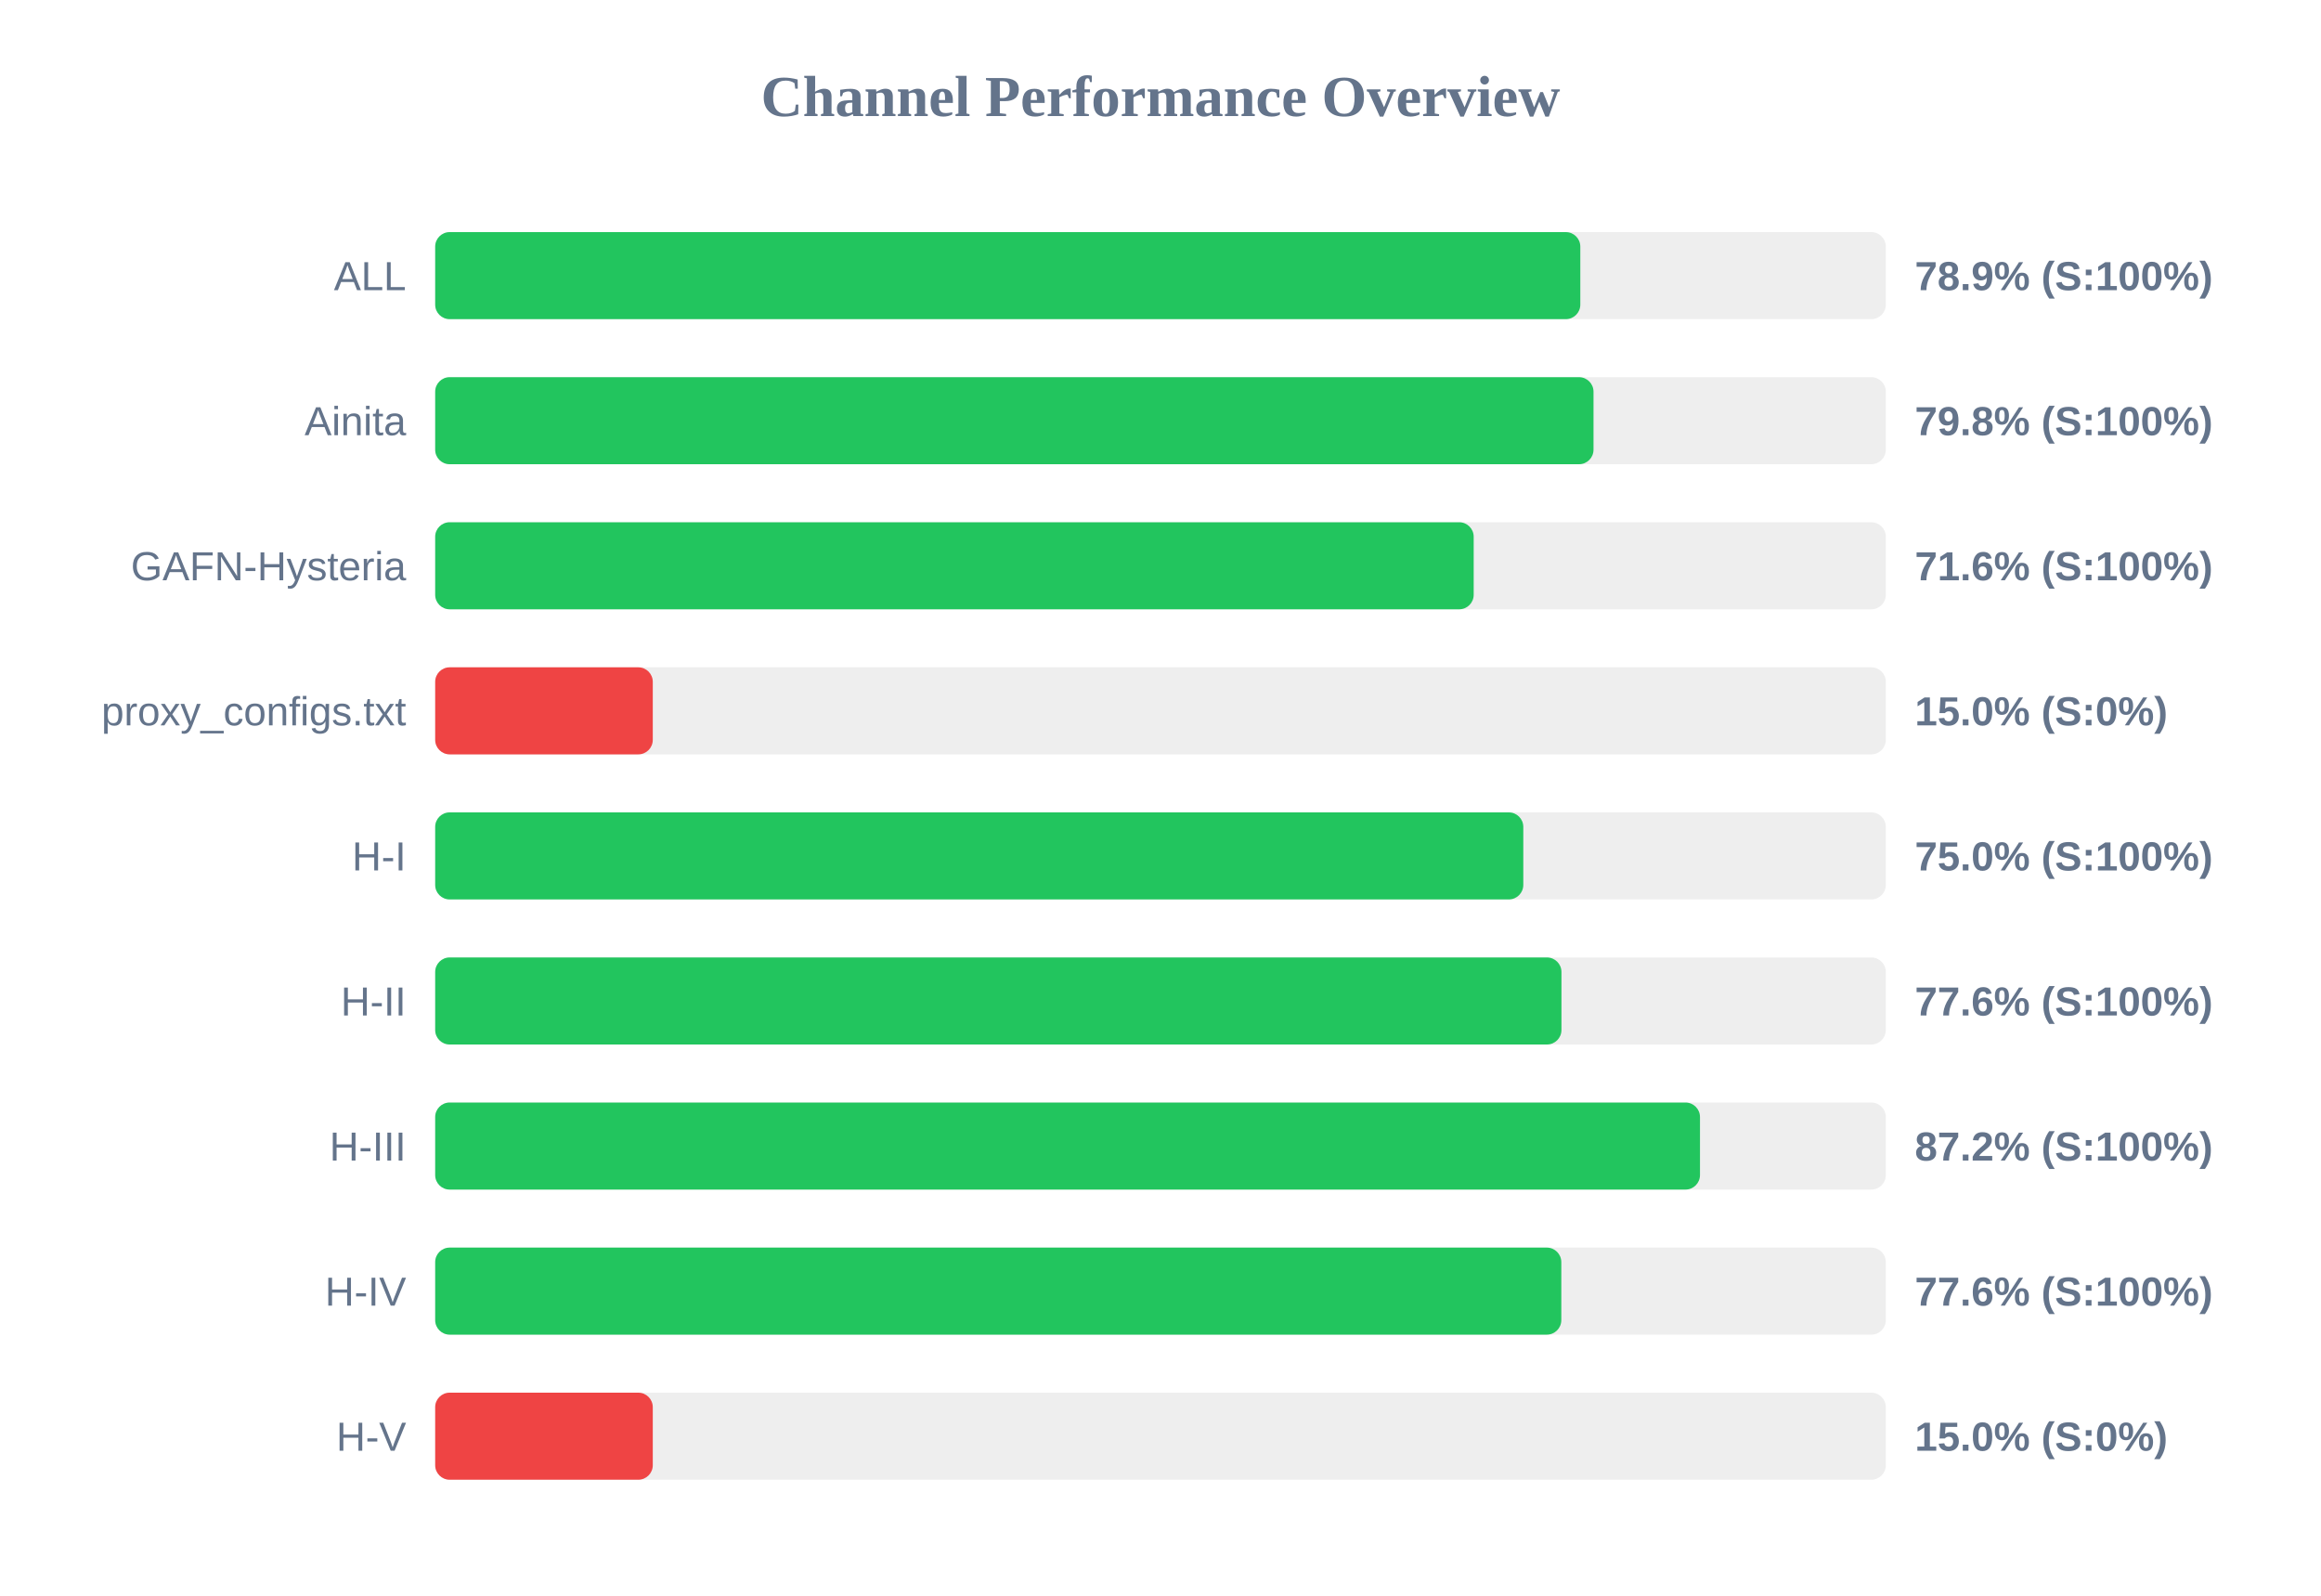
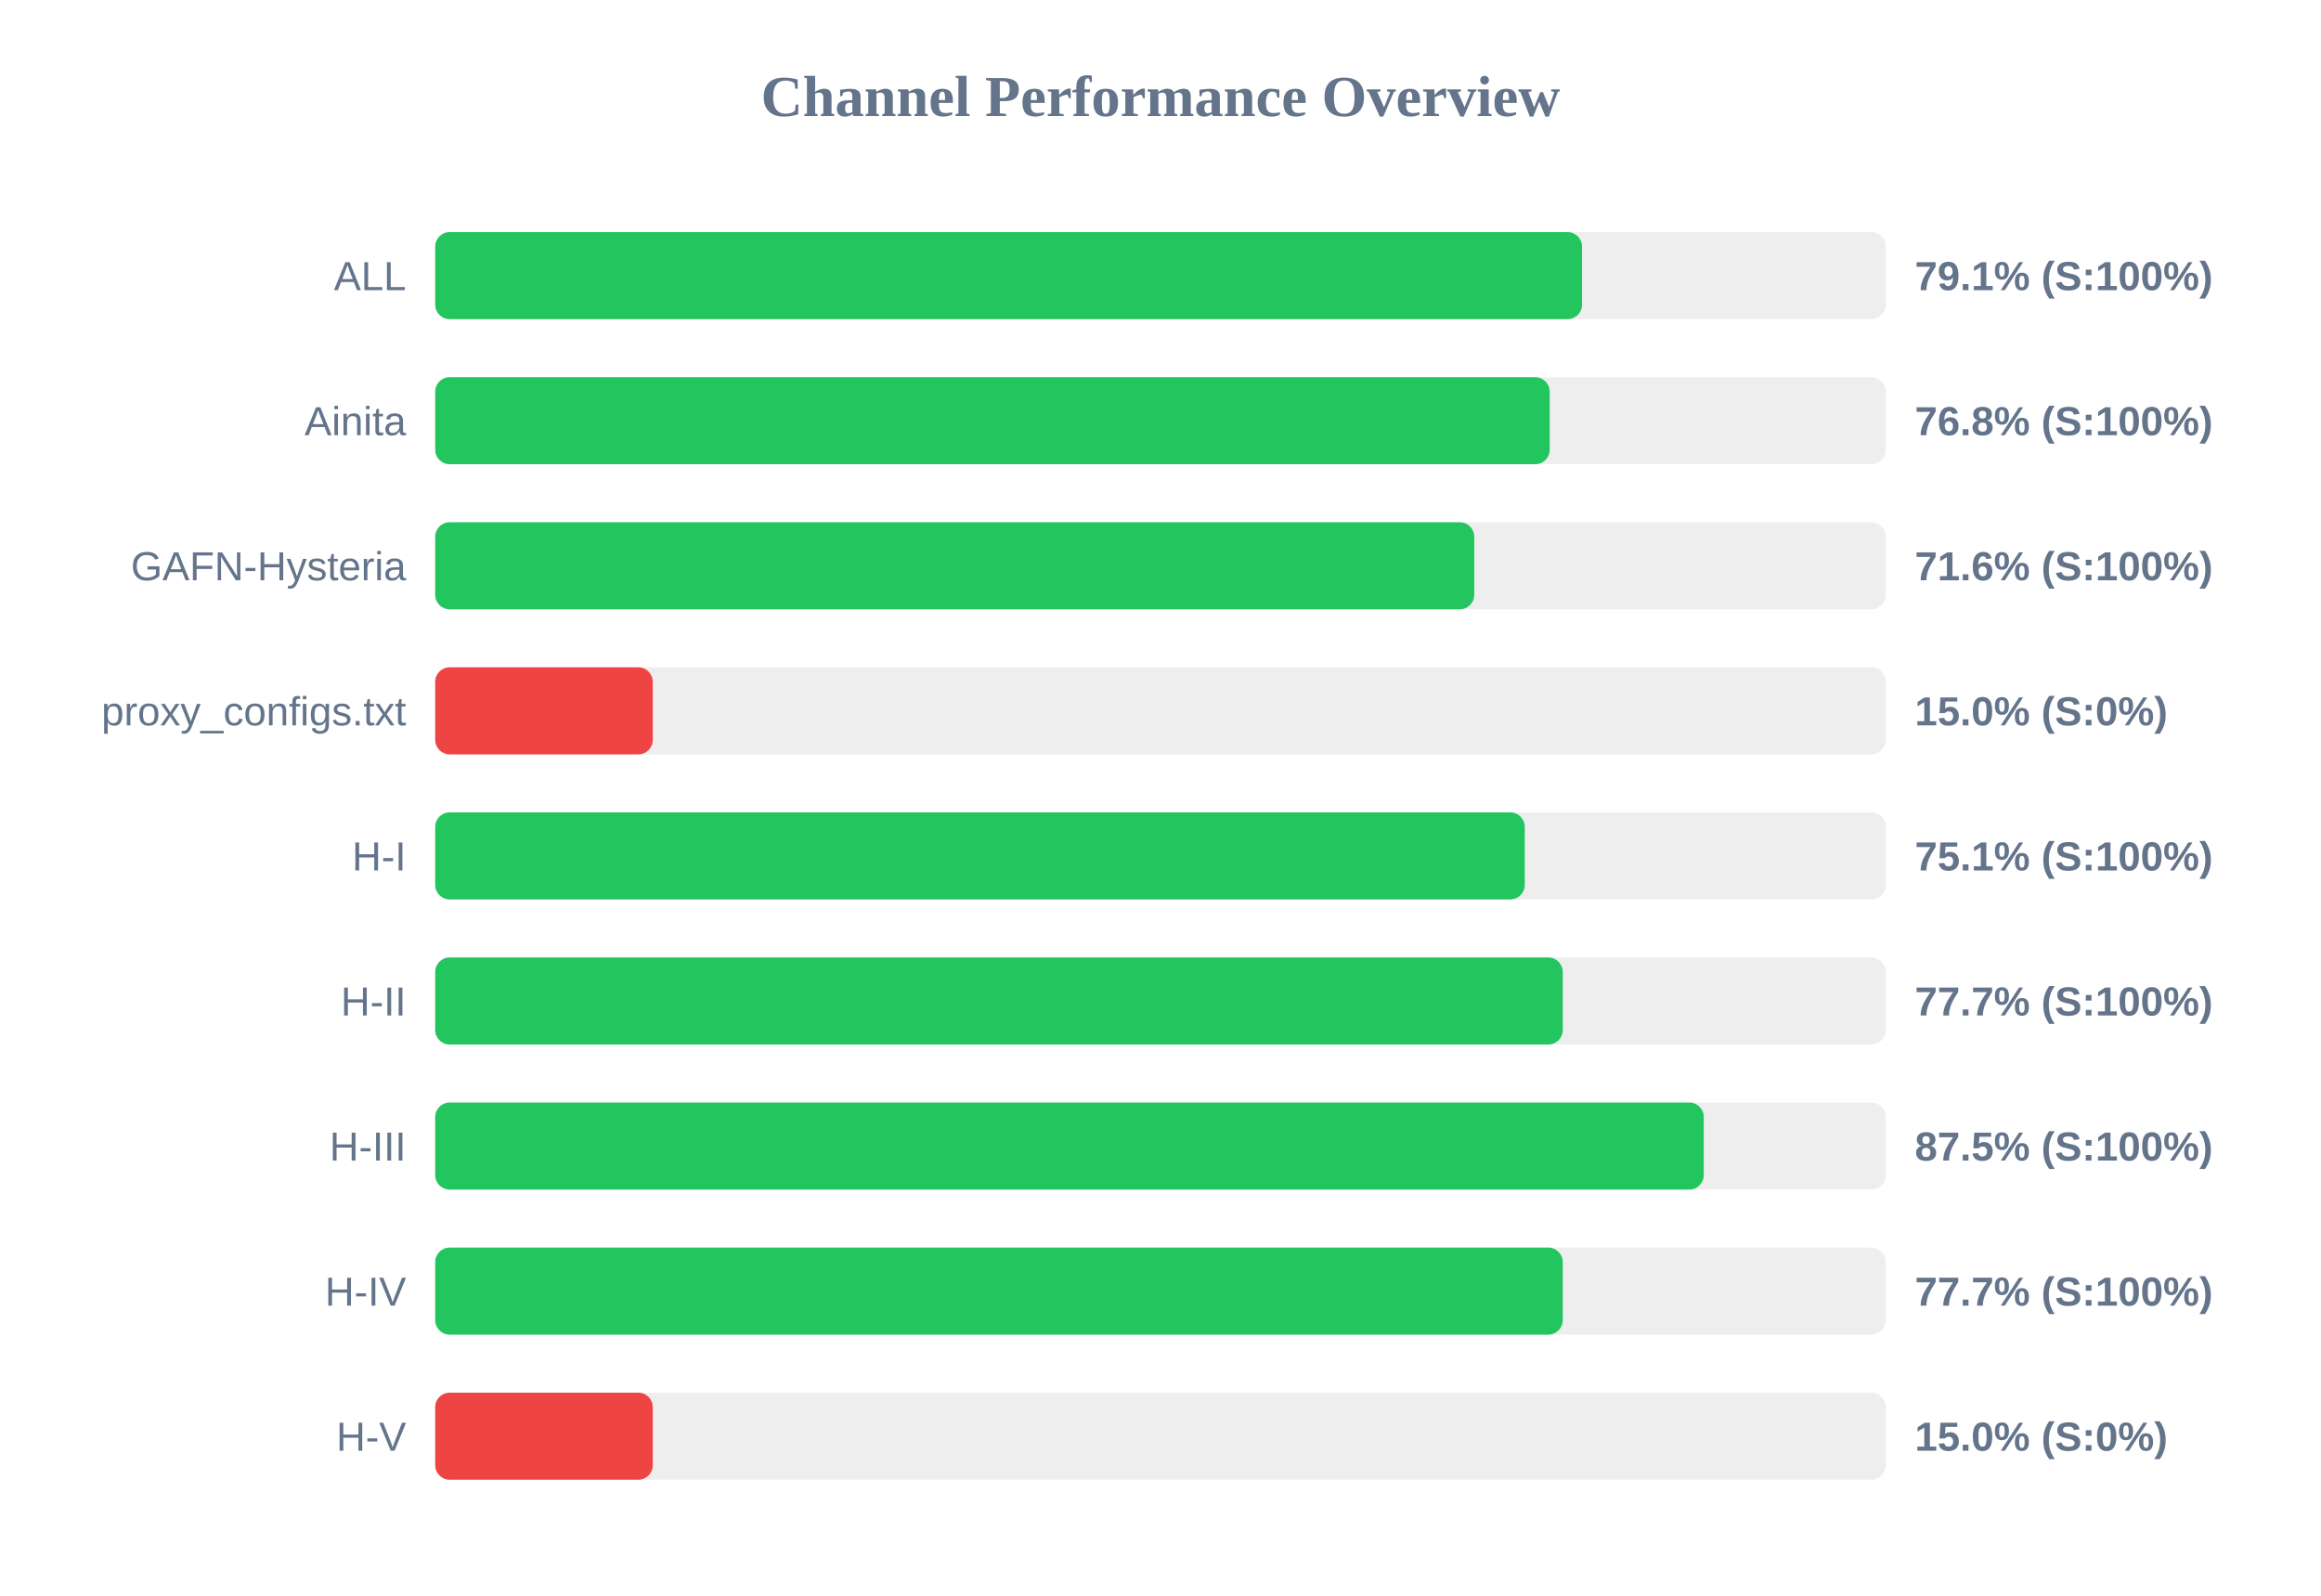
<svg xmlns="http://www.w3.org/2000/svg" width="800" height="550" version="1.1">
  <style>
        .row { font: 14px Arial; fill: #64748b; }
        .score { font: bold 14px Arial; fill: #64748b; }
    </style>
  <text x="400" y="40" text-anchor="middle" font-size="20px" font-weight="bold" fill="#64748b">Channel Performance Overview</text>
  <rect x="150" y="80" width="500" height="30" fill="#eee" rx="5" />
-   <rect x="150" y="80" width="394.7" height="30" fill="#22c55e" rx="5" />
+   <rect x="150" y="80" width="395.3" height="30" fill="#22c55e" rx="5" />
  <text x="140" y="100" text-anchor="end" class="row">ALL</text>
-   <text x="660" y="100" text-anchor="start" class="score">78.9% (S:100%)</text>
+   <text x="660" y="100" text-anchor="start" class="score">79.1% (S:100%)</text>
  <rect x="150" y="130" width="500" height="30" fill="#eee" rx="5" />
-   <rect x="150" y="130" width="399.25" height="30" fill="#22c55e" rx="5" />
+   <rect x="150" y="130" width="384.15" height="30" fill="#22c55e" rx="5" />
  <text x="140" y="150" text-anchor="end" class="row">Ainita</text>
-   <text x="660" y="150" text-anchor="start" class="score">79.8% (S:100%)</text>
+   <text x="660" y="150" text-anchor="start" class="score">76.8% (S:100%)</text>
  <rect x="150" y="180" width="500" height="30" fill="#eee" rx="5" />
-   <rect x="150" y="180" width="357.95" height="30" fill="#22c55e" rx="5" />
+   <rect x="150" y="180" width="358.15" height="30" fill="#22c55e" rx="5" />
  <text x="140" y="200" text-anchor="end" class="row">GAFN-Hysteria</text>
  <text x="660" y="200" text-anchor="start" class="score">71.6% (S:100%)</text>
  <rect x="150" y="230" width="500" height="30" fill="#eee" rx="5" />
  <rect x="150" y="230" width="75.0" height="30" fill="#ef4444" rx="5" />
  <text x="140" y="250" text-anchor="end" class="row">proxy_configs.txt</text>
  <text x="660" y="250" text-anchor="start" class="score">15.0% (S:0%)</text>
  <rect x="150" y="280" width="500" height="30" fill="#eee" rx="5" />
-   <rect x="150" y="280" width="375.05" height="30" fill="#22c55e" rx="5" />
+   <rect x="150" y="280" width="375.55" height="30" fill="#22c55e" rx="5" />
  <text x="140" y="300" text-anchor="end" class="row">H-I</text>
-   <text x="660" y="300" text-anchor="start" class="score">75.0% (S:100%)</text>
+   <text x="660" y="300" text-anchor="start" class="score">75.1% (S:100%)</text>
  <rect x="150" y="330" width="500" height="30" fill="#eee" rx="5" />
-   <rect x="150" y="330" width="388.2" height="30" fill="#22c55e" rx="5" />
+   <rect x="150" y="330" width="388.65" height="30" fill="#22c55e" rx="5" />
  <text x="140" y="350" text-anchor="end" class="row">H-II</text>
-   <text x="660" y="350" text-anchor="start" class="score">77.6% (S:100%)</text>
+   <text x="660" y="350" text-anchor="start" class="score">77.7% (S:100%)</text>
  <rect x="150" y="380" width="500" height="30" fill="#eee" rx="5" />
-   <rect x="150" y="380" width="435.95" height="30" fill="#22c55e" rx="5" />
+   <rect x="150" y="380" width="437.25" height="30" fill="#22c55e" rx="5" />
  <text x="140" y="400" text-anchor="end" class="row">H-III</text>
-   <text x="660" y="400" text-anchor="start" class="score">87.2% (S:100%)</text>
+   <text x="660" y="400" text-anchor="start" class="score">87.5% (S:100%)</text>
  <rect x="150" y="430" width="500" height="30" fill="#eee" rx="5" />
-   <rect x="150" y="430" width="388.15" height="30" fill="#22c55e" rx="5" />
+   <rect x="150" y="430" width="388.65" height="30" fill="#22c55e" rx="5" />
  <text x="140" y="450" text-anchor="end" class="row">H-IV</text>
-   <text x="660" y="450" text-anchor="start" class="score">77.6% (S:100%)</text>
+   <text x="660" y="450" text-anchor="start" class="score">77.7% (S:100%)</text>
  <rect x="150" y="480" width="500" height="30" fill="#eee" rx="5" />
  <rect x="150" y="480" width="75.0" height="30" fill="#ef4444" rx="5" />
  <text x="140" y="500" text-anchor="end" class="row">H-V</text>
  <text x="660" y="500" text-anchor="start" class="score">15.0% (S:0%)</text>
</svg>
